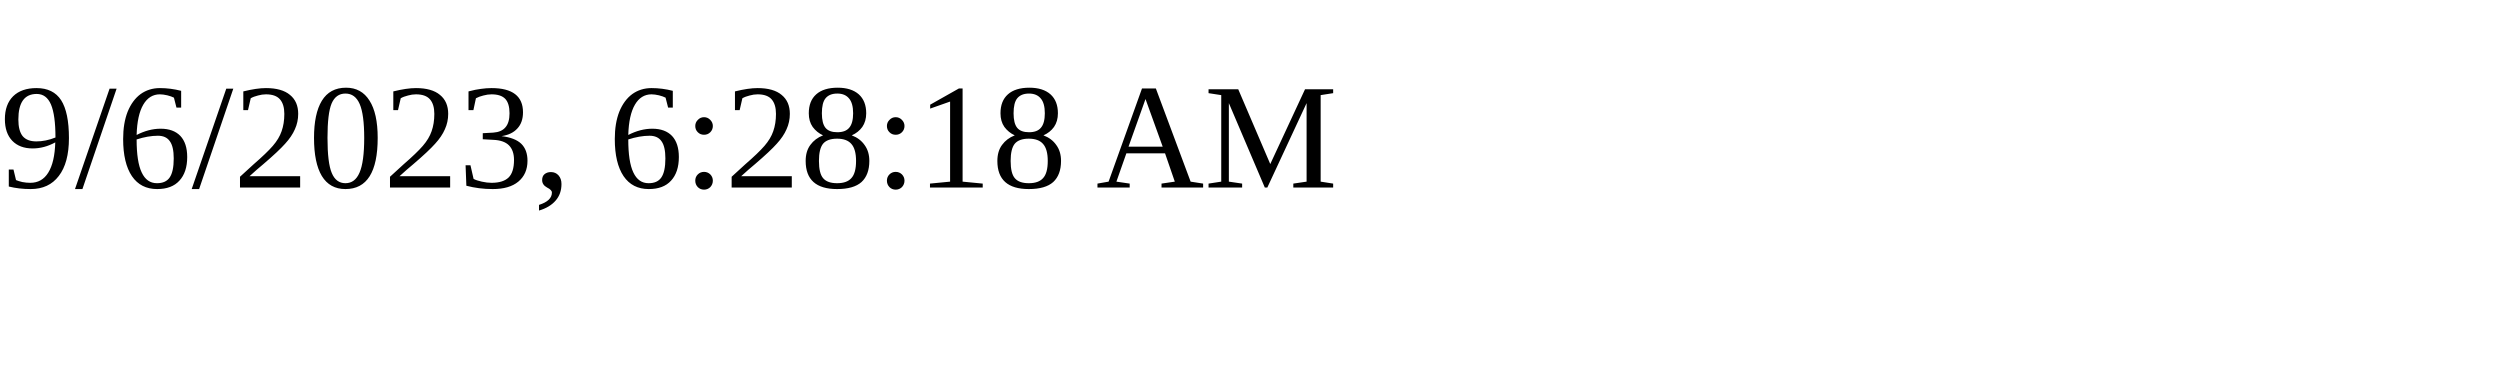
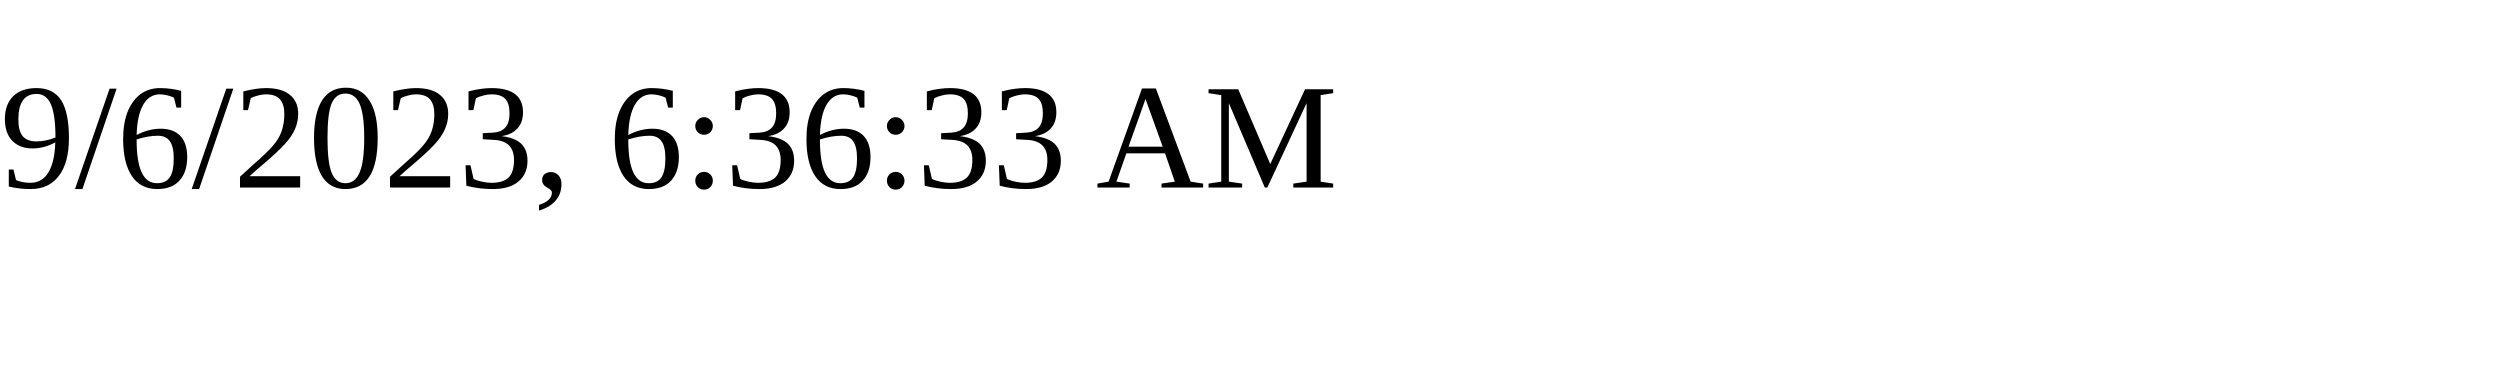
<svg xmlns="http://www.w3.org/2000/svg" height="30" width="200">
-   <text x="0" y="15">9/6/2023, 6:28:18 AM</text>
+   <text x="0" y="15">9/6/2023, 6:36:33 AM</text>
</svg>
